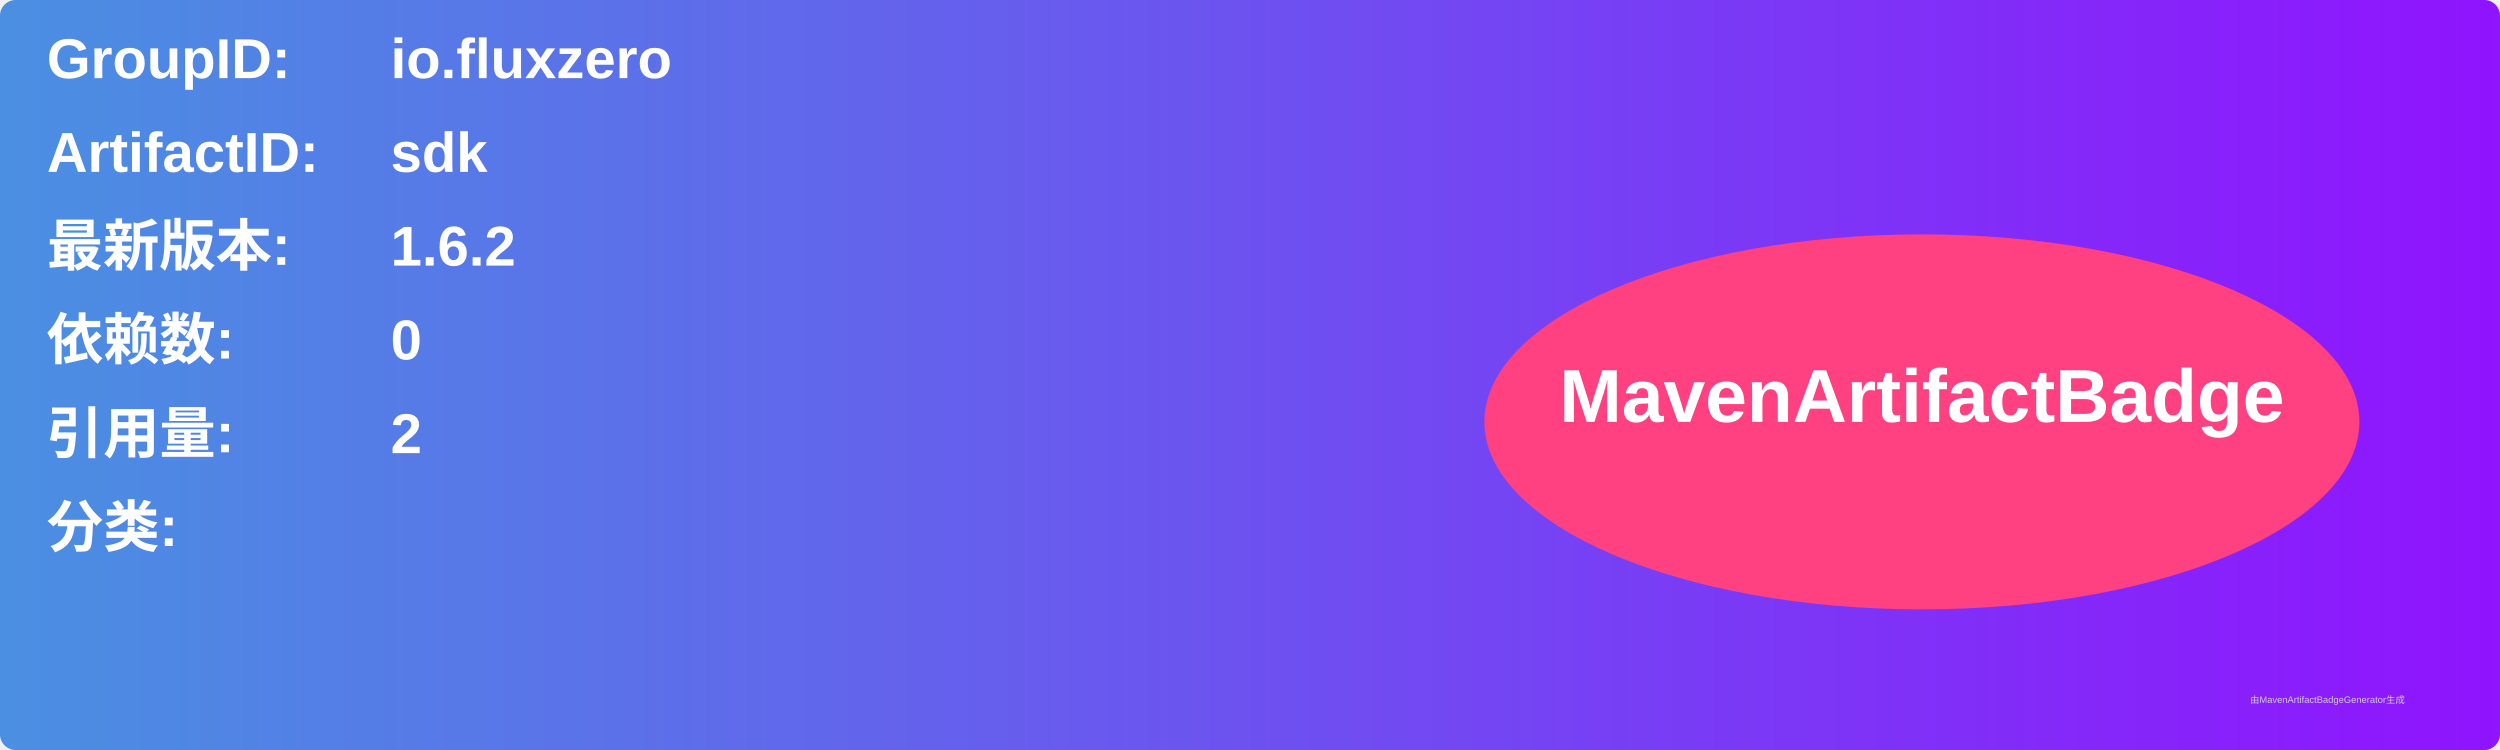
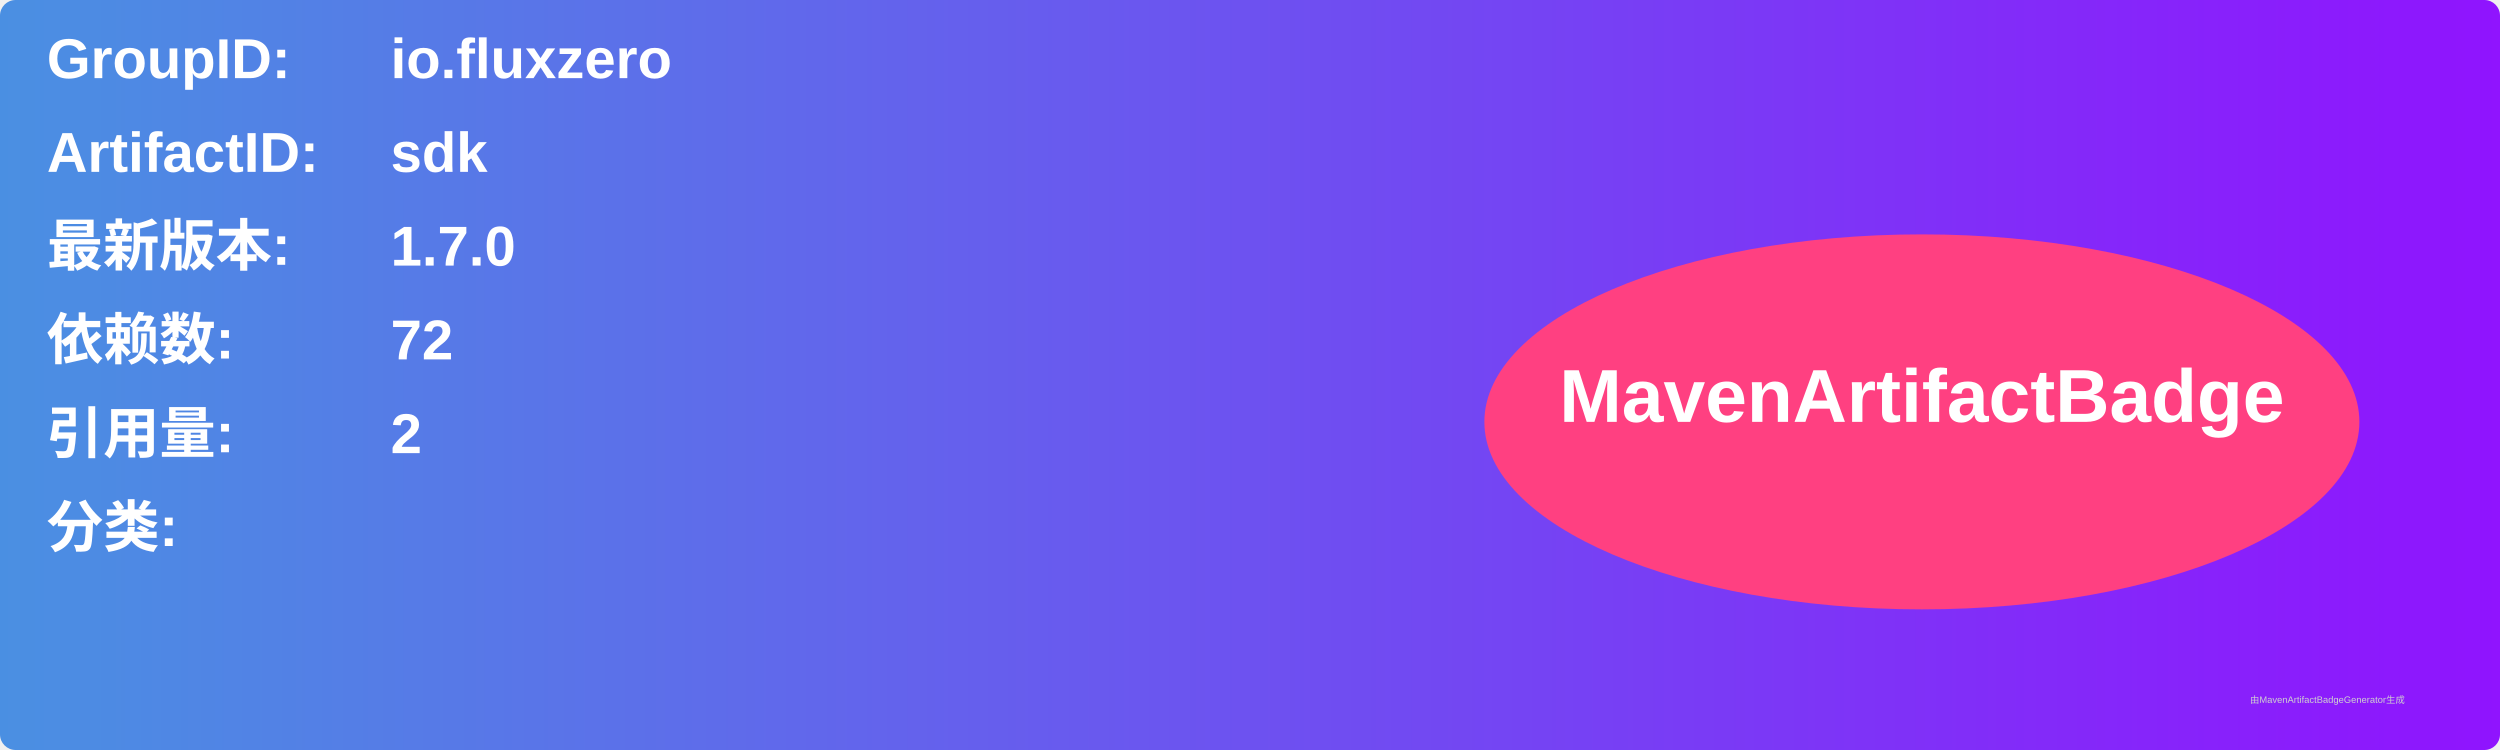
<svg xmlns="http://www.w3.org/2000/svg" width="800" height="240" viewBox="0 0 800 240">
  <linearGradient id="grad" x1="0%" y1="0%" x2="100%" y2="0%">
    <stop offset="0%" stop-color="#4a90e2" />
    <stop offset="100%" stop-color="#9013fe" />
  </linearGradient>
  <rect width="100%" height="100%" rx="5" ry="5" fill="url(#grad)" />
  <g transform="translate(15, 15)">
    <text x="0" y="10" font-family="Arial" font-size="18" fill="white" font-weight="bold" width="260">GroupID:</text>
    <text x="110" y="10" font-family="Arial" font-size="18" fill="white" font-weight="bold" width="460">io.fluxzero</text>
    <text x="0" y="40" font-family="Arial" font-size="18" fill="white" font-weight="bold" width="260">ArtifactID:</text>
    <text x="110" y="40" font-family="Arial" font-size="18" fill="white" font-weight="bold" width="460">sdk</text>
    <text x="0" y="70" font-family="Arial" font-size="18" fill="white" font-weight="bold">最新版本:</text>
    <text x="110" y="70" font-family="Arial" font-size="18" fill="white" font-weight="bold">
-       <tspan font-weight="bold">1.6.2</tspan>
+       <tspan font-weight="bold">1.7.0</tspan>
    </text>
    <text x="0" y="100" font-family="Arial" font-size="18" fill="white" font-weight="bold">依赖数: </text>
    <text x="110" y="100" font-family="Arial" font-size="18" fill="white">
-       <tspan font-weight="bold">0</tspan>
+       <tspan font-weight="bold">72</tspan>
    </text>
    <text x="0" y="130" font-family="Arial" font-size="18" fill="white" font-weight="bold">引用量: </text>
    <text x="110" y="130" font-family="Arial" font-size="18" fill="white">
      <tspan font-weight="bold">2</tspan>
    </text>
    <text x="0" y="160" font-family="Arial" font-size="18" fill="white" font-weight="bold">分类:</text>
    <text x="10" y="190" font-family="Arial" font-size="10" fill="white">
      <tspan font-weight="bold" />
    </text>
    <ellipse cx="600" cy="120" rx="140" ry="60" fill="#ff4081" />
    <text x="600" y="120" text-anchor="middle" font-family="Arial" font-size="24" fill="white" font-weight="bold">MavenArtifactBadge</text>
  </g>
  <text x="720" y="225" font-family="Arial" font-size="3" fill="#d0d0d0">由MavenArtifactBadgeGenerator生成</text>
</svg>
